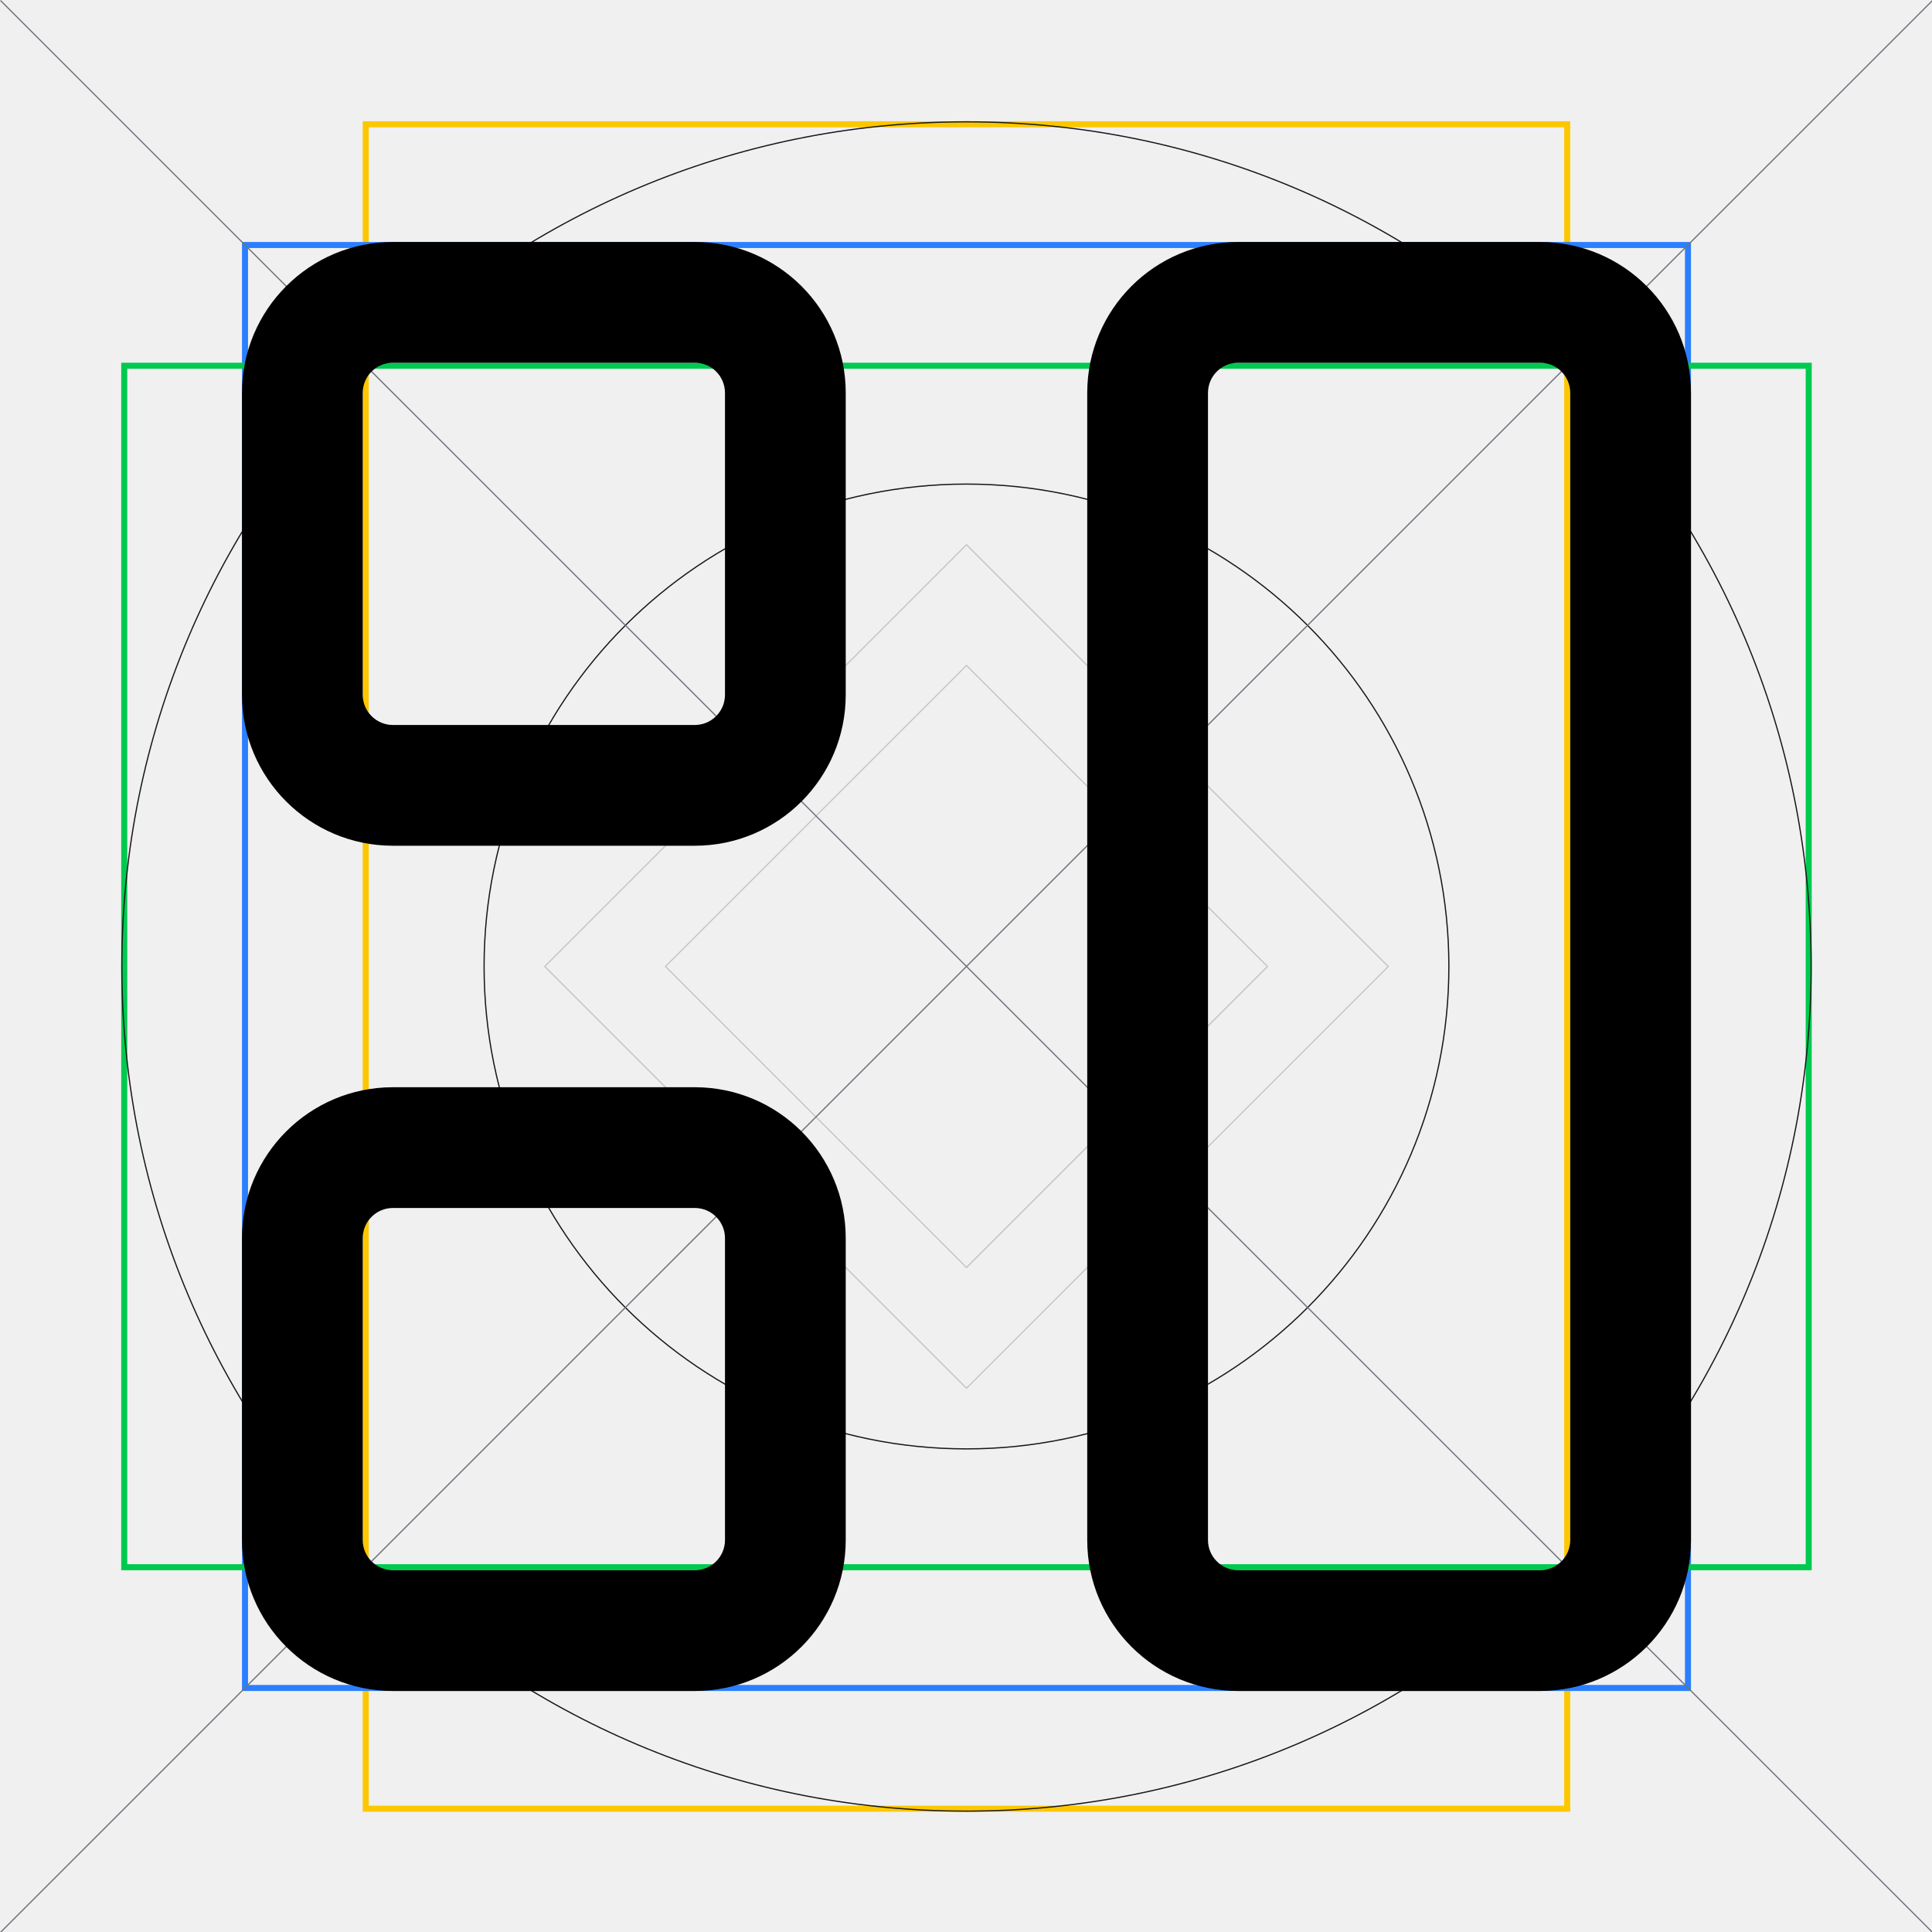
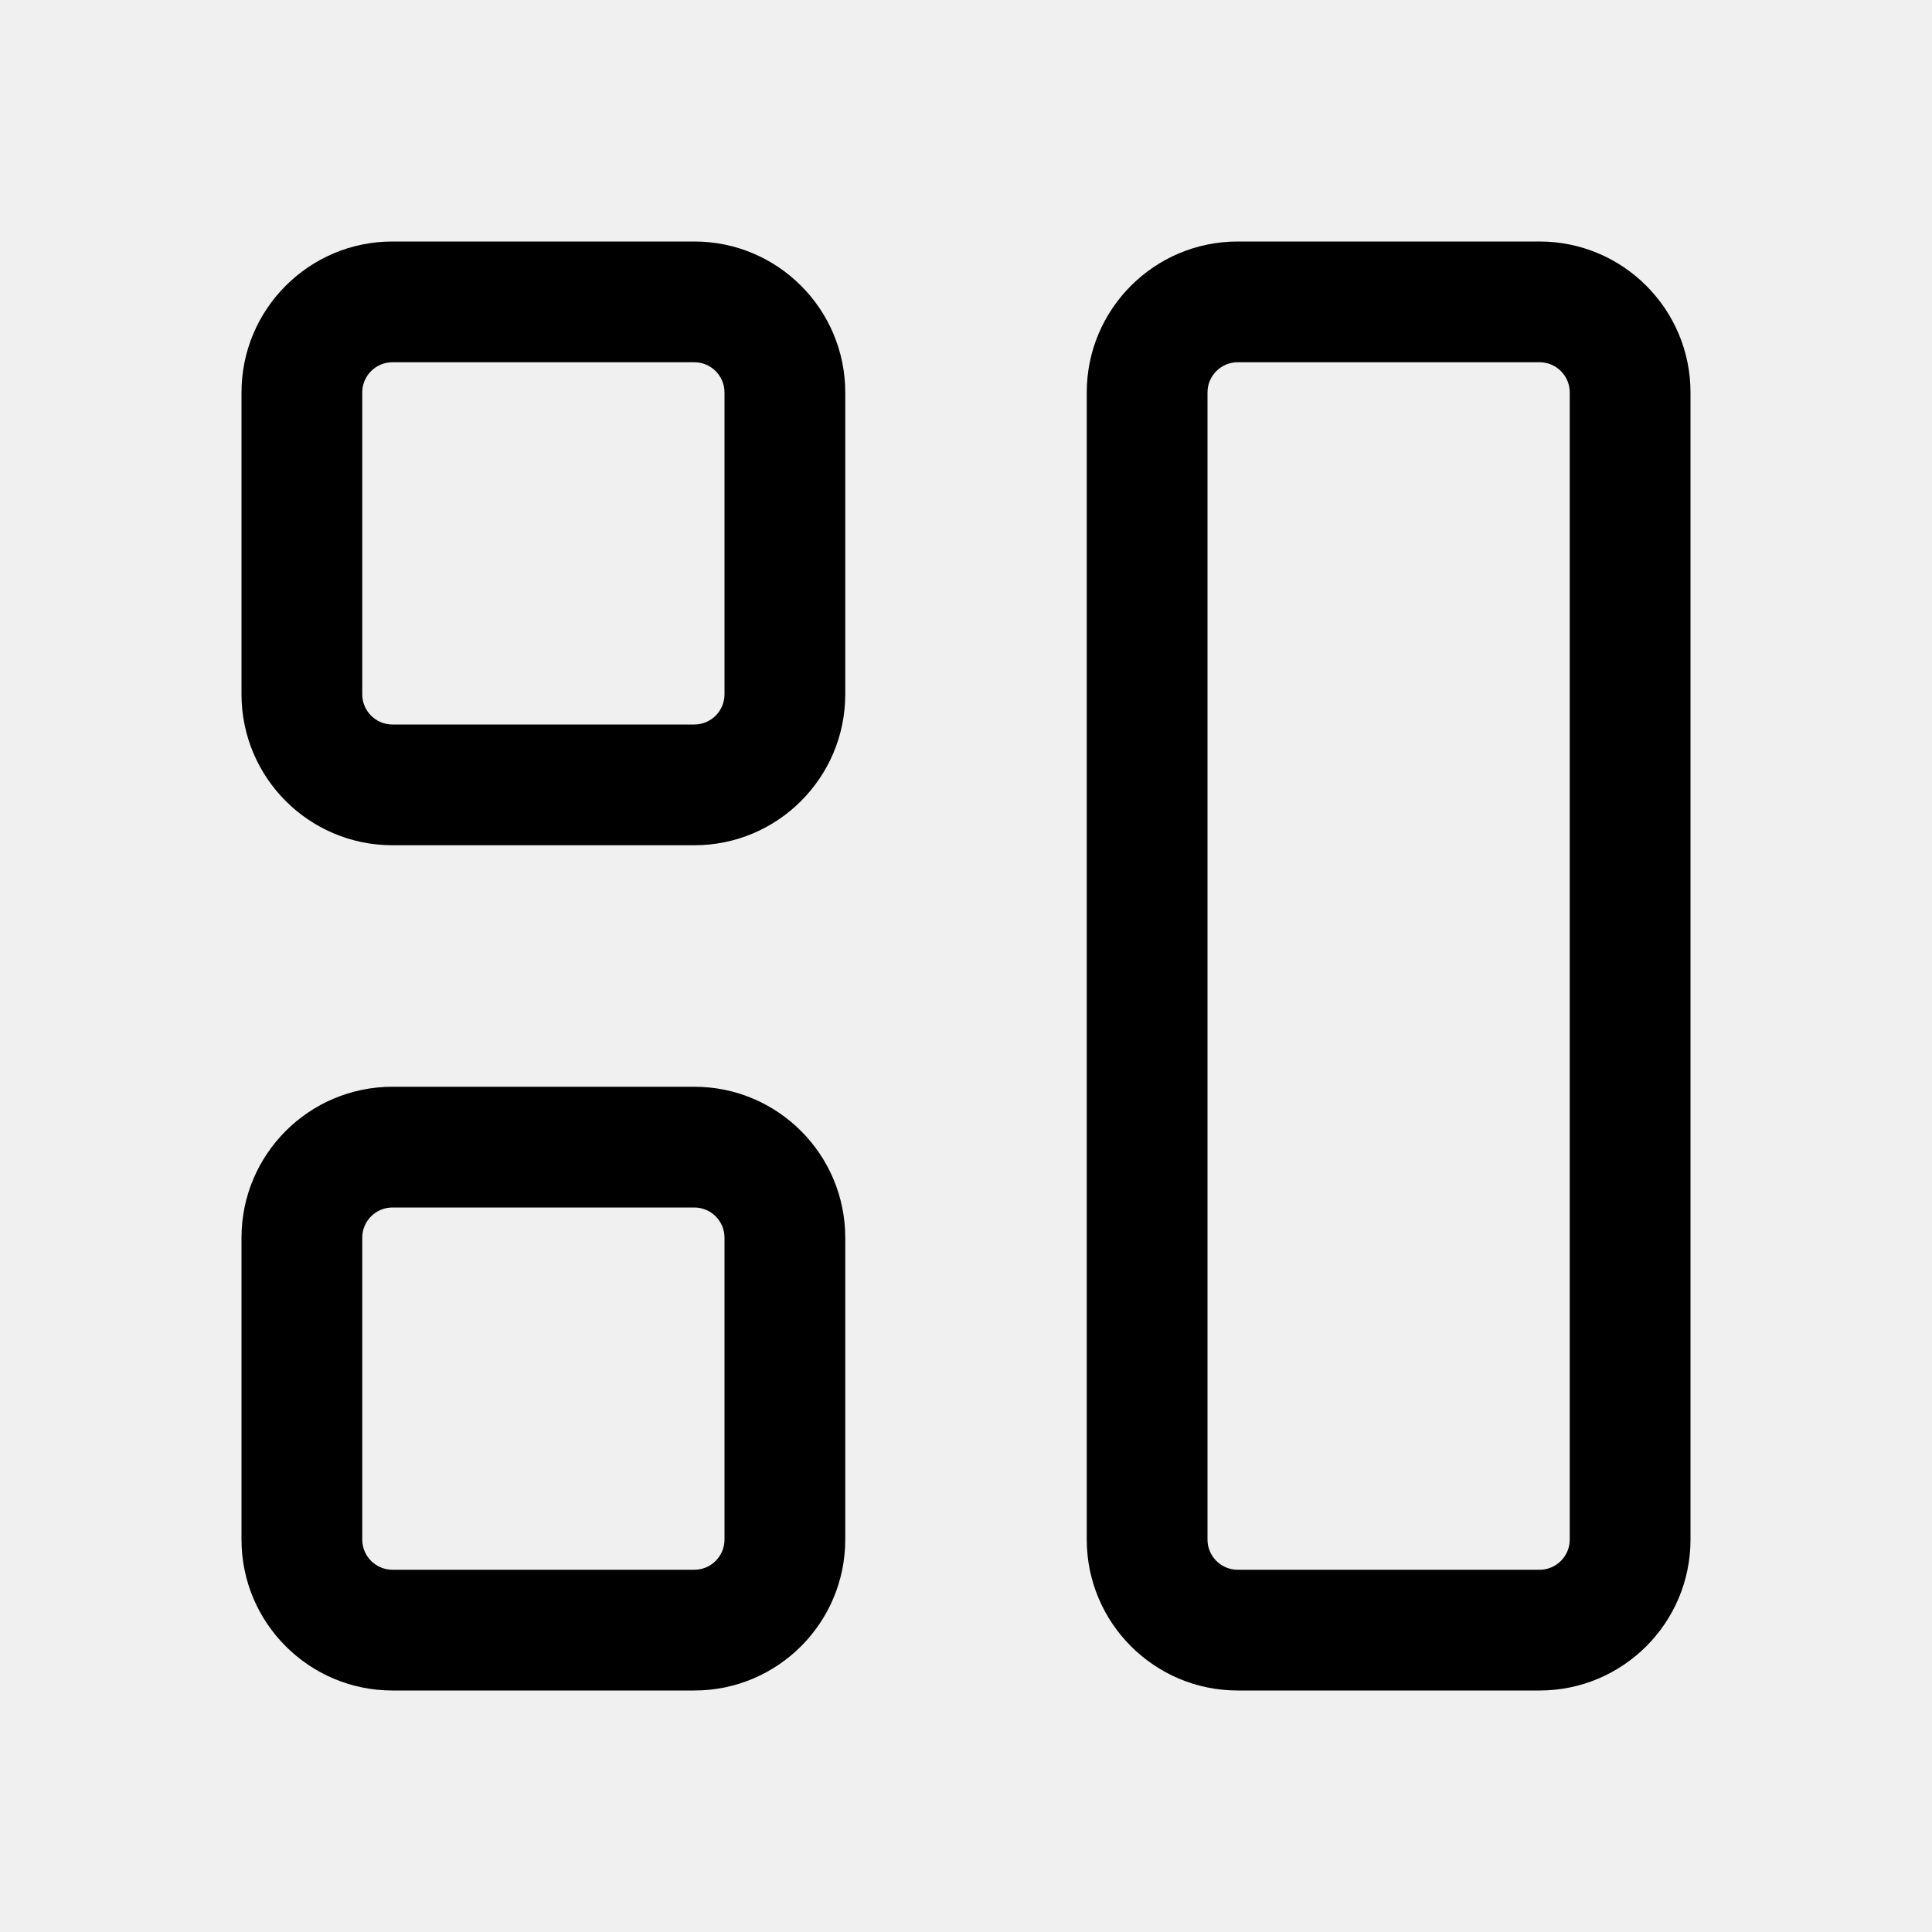
<svg xmlns="http://www.w3.org/2000/svg" width="16" height="16" viewBox="0 0 16 16" fill="none">
-   <rect x="3.029" y="1.029" width="9.95" height="13.95" stroke="#FDC700" style="stroke:#FDC700;stroke:color(display-p3 0.992 0.78 0);stroke-opacity:1;" stroke-width="0.05" />
-   <rect x="2.029" y="2.029" width="11.95" height="11.95" stroke="#2B7FFF" style="stroke:#2B7FFF;stroke:color(display-p3 0.169 0.498 1);stroke-opacity:1;" stroke-width="0.05" />
-   <rect x="1.029" y="3.029" width="13.95" height="9.95" stroke="#00C950" style="stroke:#00C950;stroke:color(display-p3 0 0.788 0.314);stroke-opacity:1;" stroke-width="0.05" />
-   <circle cx="8.004" cy="8.004" r="3.995" stroke="#18181B" style="stroke:#18181B;stroke:color(display-p3 0.094 0.094 0.106);stroke-opacity:1;" stroke-width="0.01" />
-   <g opacity="0.2">
-     <mask id="path-5-inside-1_560_9100" fill="white">
-       <path d="M11.504 8.004L8.004 4.504L4.504 8.004L8.004 11.504L11.504 8.004Z" />
-     </mask>
-     <path d="M11.504 8.004L8.004 4.504L4.504 8.004L8.004 11.504L11.504 8.004Z" stroke="#18181B" style="stroke:#18181B;stroke:color(display-p3 0.094 0.094 0.106);stroke-opacity:1;" stroke-width="0.02" mask="url(#path-5-inside-1_560_9100)" />
-   </g>
-   <g opacity="0.2">
-     <mask id="path-6-inside-2_560_9100" fill="white">
-       <path d="M10.504 8.004L8.004 5.504L5.504 8.004L8.004 10.504L10.504 8.004Z" />
-     </mask>
-     <path d="M10.504 8.004L8.004 5.504L5.504 8.004L8.004 10.504L10.504 8.004Z" stroke="#18181B" style="stroke:#18181B;stroke:color(display-p3 0.094 0.094 0.106);stroke-opacity:1;" stroke-width="0.02" mask="url(#path-6-inside-2_560_9100)" />
-   </g>
-   <path d="M16.004 0.004L0.004 16.003" stroke="#71717B" style="stroke:#71717B;stroke:color(display-p3 0.443 0.443 0.482);stroke-opacity:1;" stroke-width="0.01" />
-   <path d="M0.004 0.004L16.004 16.003" stroke="#71717B" style="stroke:#71717B;stroke:color(display-p3 0.443 0.443 0.482);stroke-opacity:1;" stroke-width="0.01" />
-   <circle cx="8.004" cy="8.004" r="6.995" stroke="#18181B" style="stroke:#18181B;stroke:color(display-p3 0.094 0.094 0.106);stroke-opacity:1;" stroke-width="0.01" />
-   <path d="M5.754 9.004C6.444 9.004 7.004 9.563 7.004 10.254V12.754C7.004 13.444 6.444 14.004 5.754 14.004H3.254C2.564 14.004 2.004 13.444 2.004 12.754V10.254C2.004 9.563 2.564 9.004 3.254 9.004H5.754ZM12.754 2.004C13.444 2.004 14.004 2.563 14.004 3.254V12.754C14.004 13.444 13.444 14.004 12.754 14.004H10.254C9.564 14.004 9.004 13.444 9.004 12.754V3.254C9.004 2.563 9.564 2.004 10.254 2.004H12.754ZM3.254 10.004C3.116 10.004 3.004 10.116 3.004 10.254V12.754C3.004 12.892 3.116 13.004 3.254 13.004H5.754C5.892 13.004 6.004 12.892 6.004 12.754V10.254C6.004 10.116 5.892 10.004 5.754 10.004H3.254ZM10.254 3.004C10.116 3.004 10.004 3.115 10.004 3.254V12.754C10.004 12.892 10.116 13.004 10.254 13.004H12.754C12.892 13.004 13.004 12.892 13.004 12.754V3.254C13.004 3.115 12.892 3.004 12.754 3.004H10.254ZM5.754 2.004C6.444 2.004 7.004 2.563 7.004 3.254V5.754C7.004 6.444 6.444 7.004 5.754 7.004H3.254C2.564 7.004 2.004 6.444 2.004 5.754V3.254C2.004 2.563 2.564 2.004 3.254 2.004H5.754ZM3.254 3.004C3.116 3.004 3.004 3.115 3.004 3.254V5.754C3.004 5.892 3.116 6.004 3.254 6.004H5.754C5.892 6.004 6.004 5.892 6.004 5.754V3.254C6.004 3.115 5.892 3.004 5.754 3.004H3.254Z" fill="black" style="fill:black;fill-opacity:1;" />
+   <path d="M5.75 9C6.44 9 7 9.56 7 10.25V12.75C7 13.44 6.44 14 5.75 14H3.25C2.56 14 2 13.44 2 12.75V10.25C2 9.56 2.56 9 3.25 9H5.75ZM12.75 2C13.44 2 14 2.56 14 3.25V12.75C14 13.44 13.44 14 12.75 14H10.25C9.56 14 9 13.44 9 12.75V3.25C9 2.56 9.56 2 10.25 2H12.75ZM3.25 10C3.112 10 3 10.112 3 10.25V12.75C3 12.888 3.112 13 3.25 13H5.75C5.888 13 6 12.888 6 12.75V10.25C6 10.112 5.888 10 5.75 10H3.25ZM10.25 3C10.112 3 10 3.112 10 3.25V12.75C10 12.888 10.112 13 10.25 13H12.75C12.888 13 13 12.888 13 12.75V3.25C13 3.112 12.888 3 12.75 3H10.25ZM5.75 2C6.44 2 7 2.56 7 3.25V5.75C7 6.44 6.44 7 5.75 7H3.25C2.56 7 2 6.44 2 5.75V3.25C2 2.56 2.56 2 3.25 2H5.75ZM3.25 3C3.112 3 3 3.112 3 3.25V5.75C3 5.888 3.112 6 3.25 6H5.75C5.888 6 6 5.888 6 5.75V3.25C6 3.112 5.888 3 5.75 3H3.25Z" fill="black" style="fill:black;fill-opacity:1;" />
</svg>
